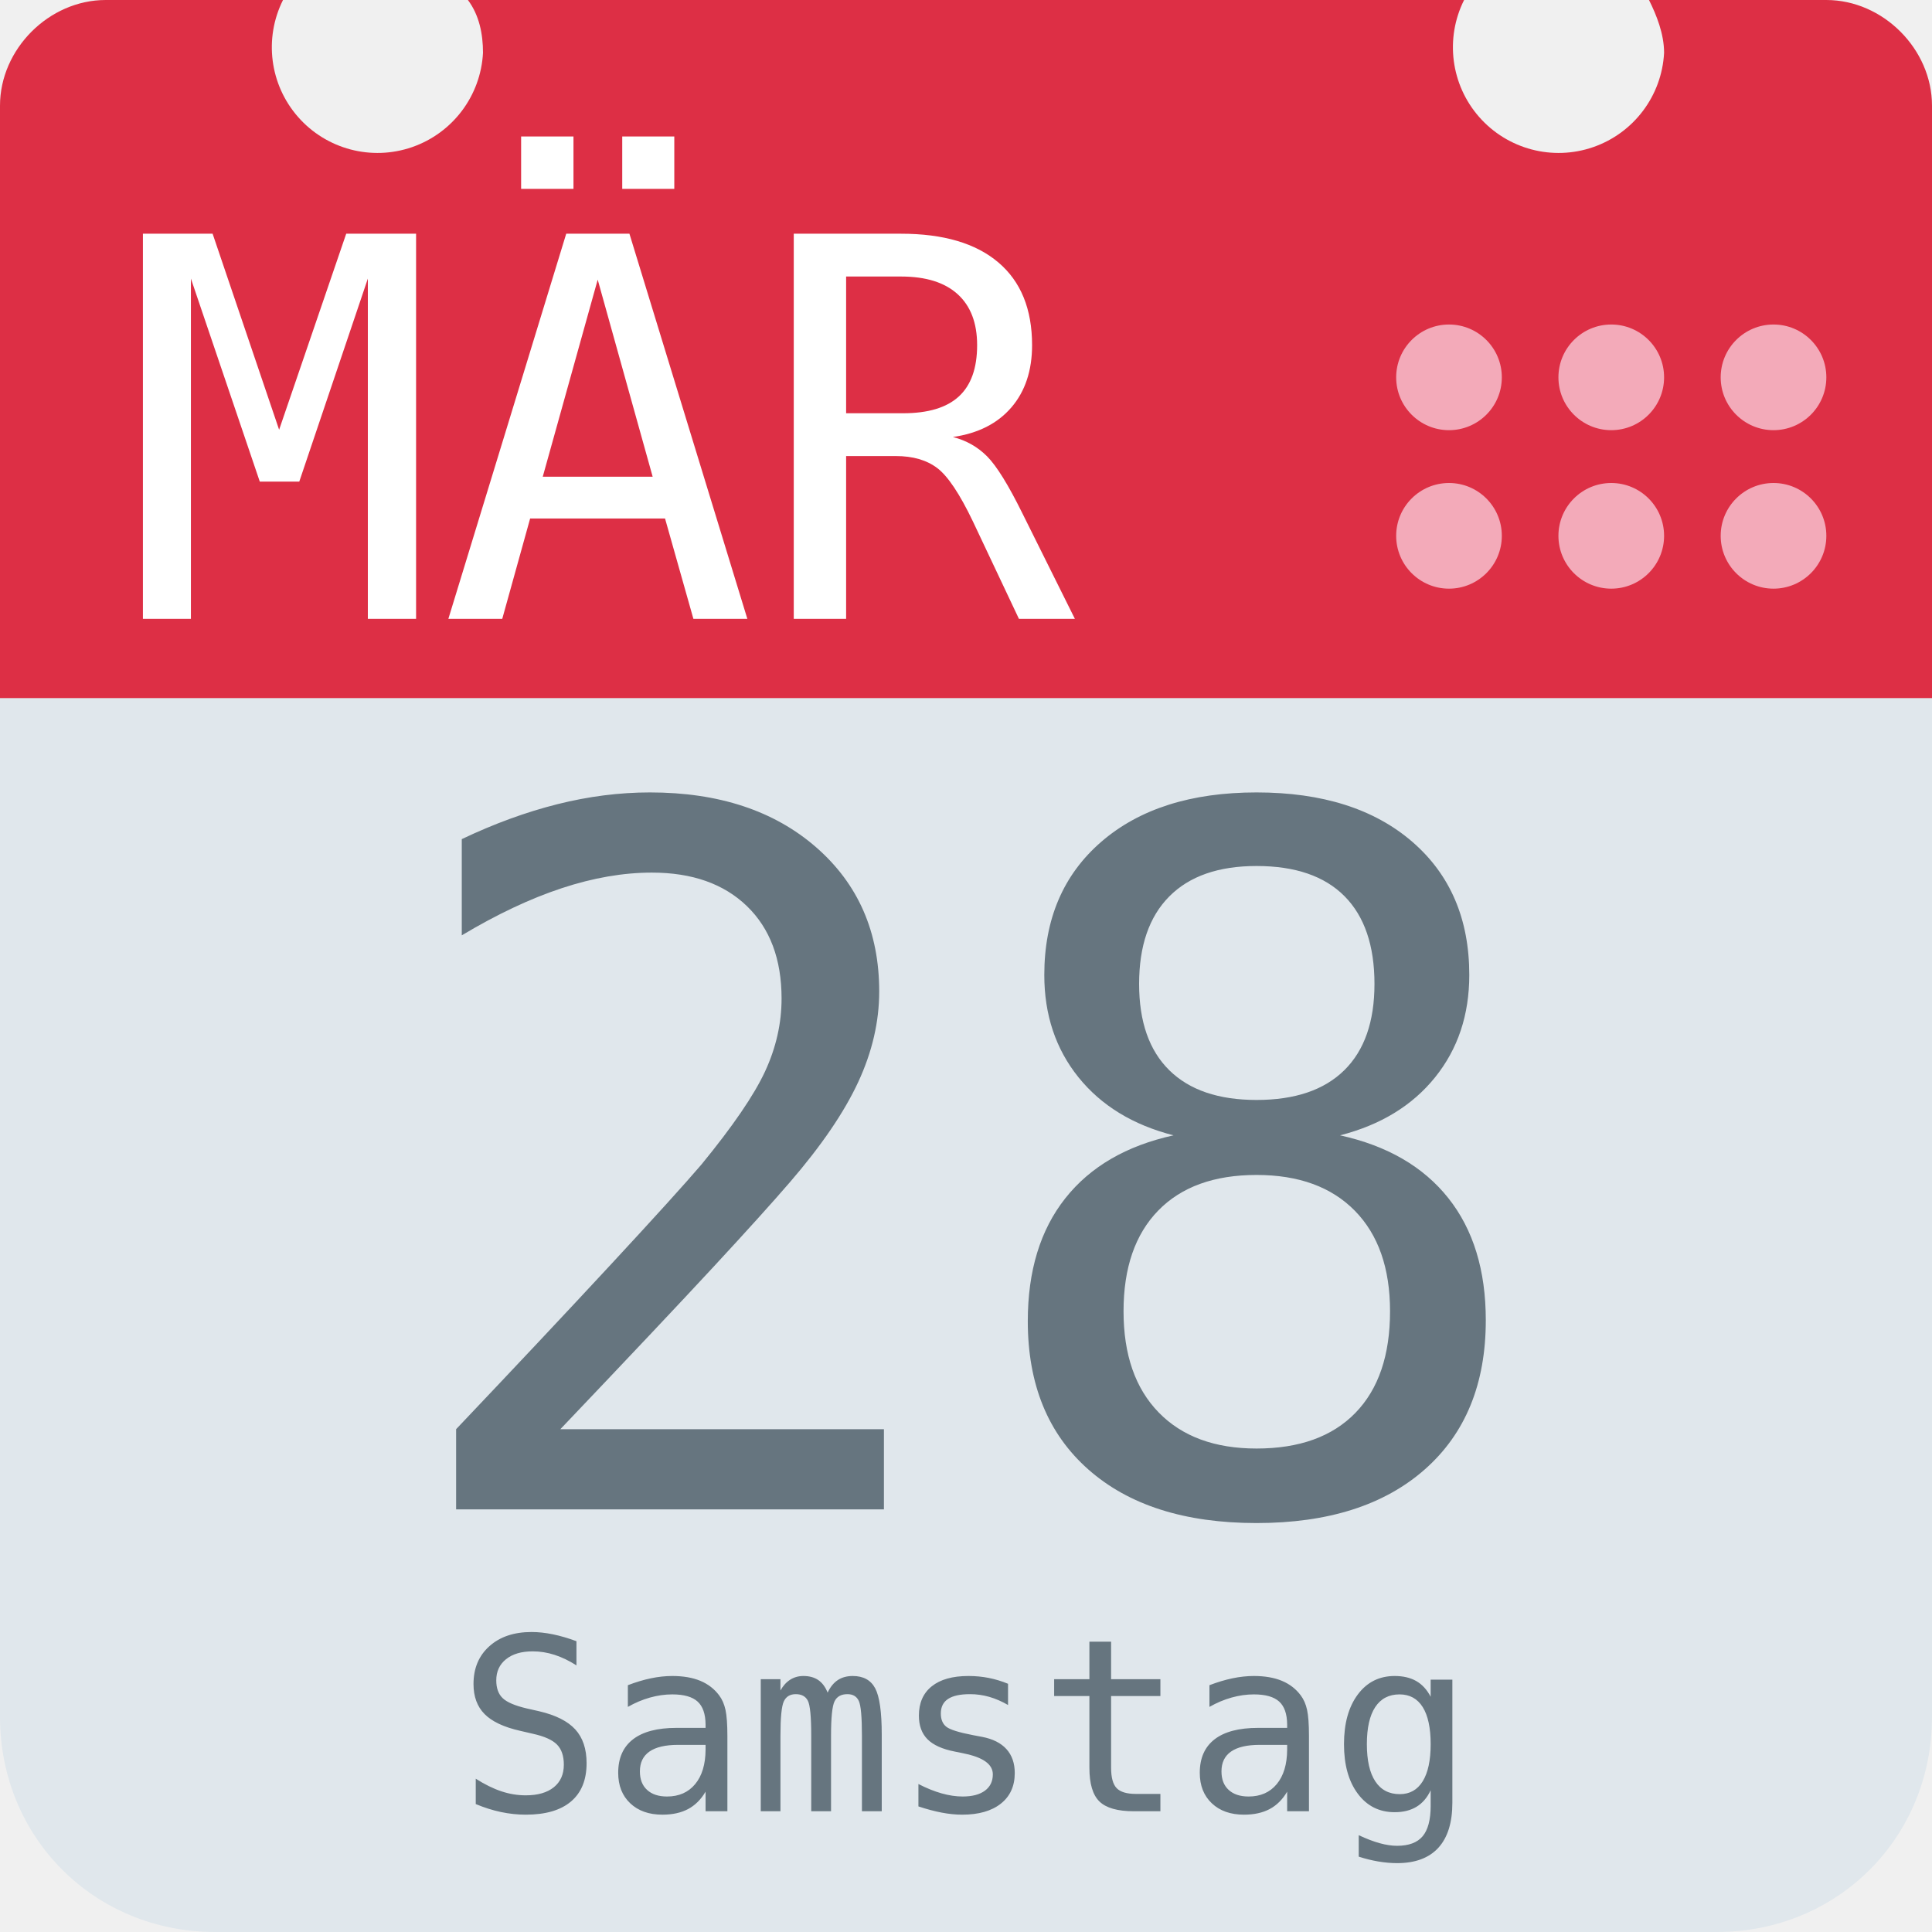
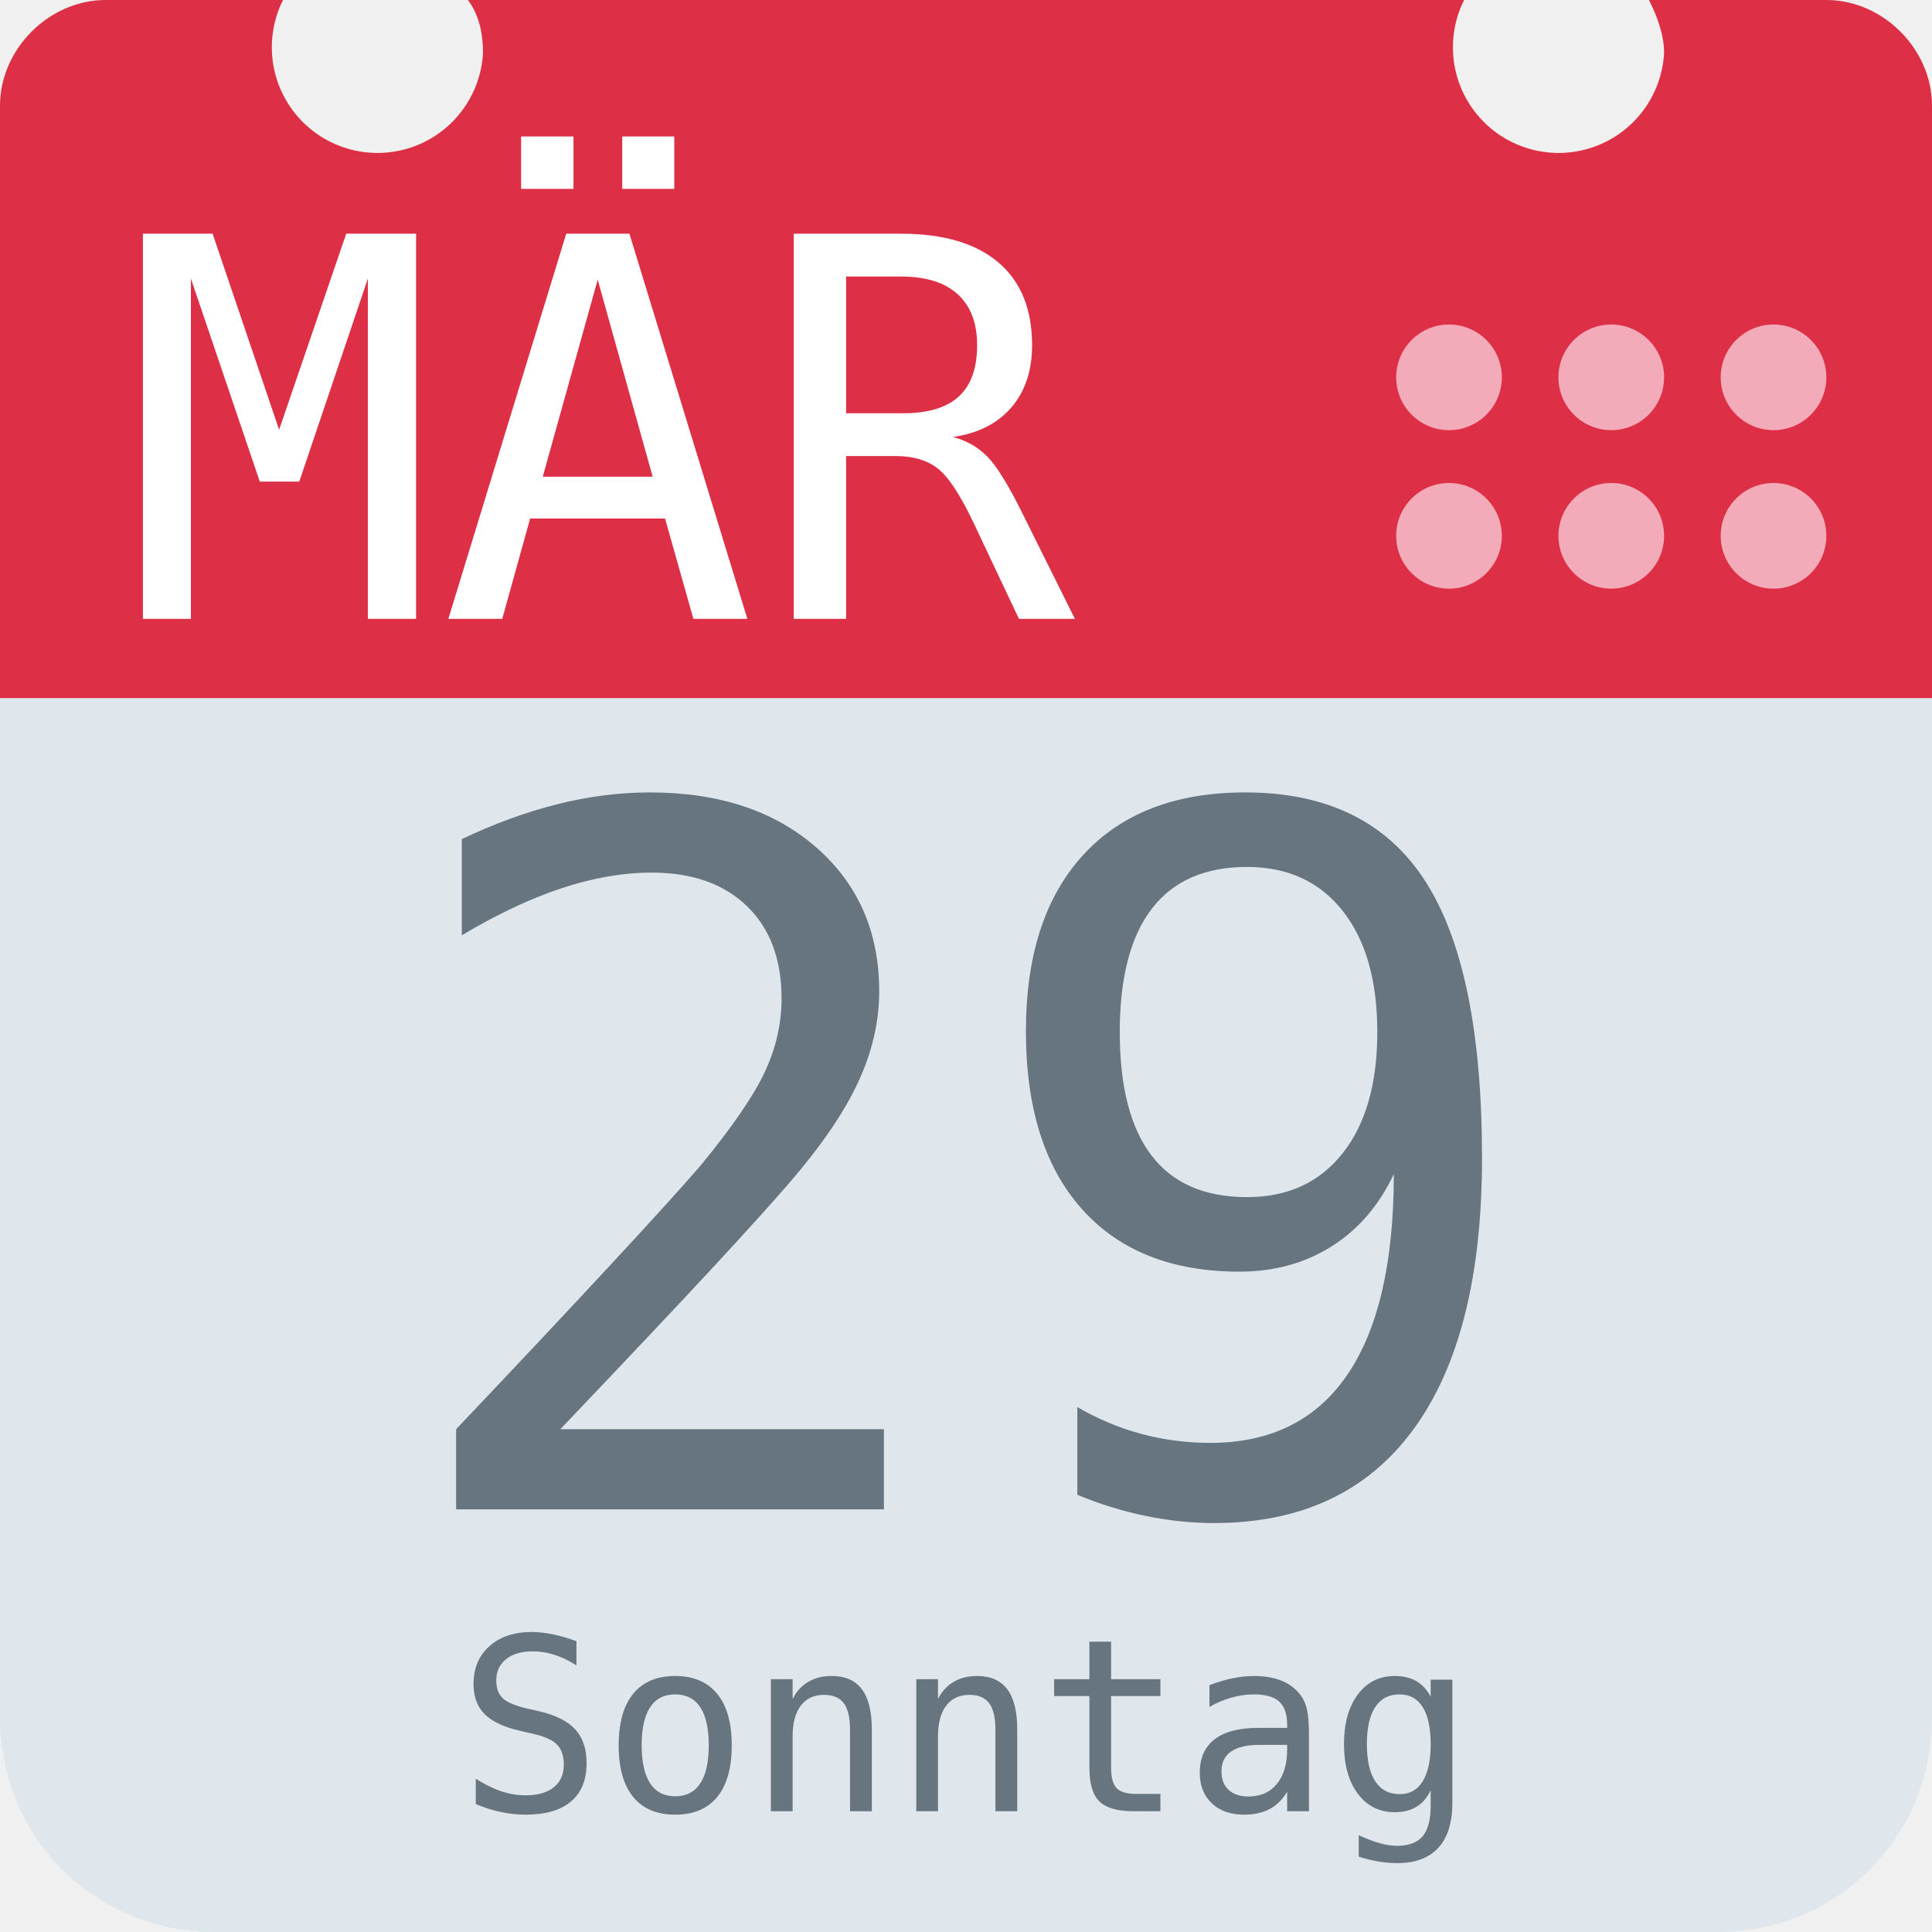
<svg xmlns="http://www.w3.org/2000/svg" aria-label="Calendar" role="img" viewBox="0 0 512 512">
  <path d="M512 455c0 32-25 57-57 57H57c-32 0-57-25-57-57V128c0-31 25-57 57-57h398c32 0 57 26 57 57z" fill="#e0e7ec" />
  <path d="M484 0h-47c2 4 4 9 4 14a28 28 0 1 1-53-14H124c3 4 4 9 4 14A28 28 0 1 1 75 0H28C13 0 0 13 0 28v157h512V28c0-15-13-28-28-28z" fill="#dd2f45" />
  <g fill="#f3aab9">
    <circle cx="470" cy="142" r="14" />
    <circle cx="470" cy="100" r="14" />
    <circle cx="427" cy="142" r="14" />
    <circle cx="427" cy="100" r="14" />
    <circle cx="384" cy="142" r="14" />
    <circle cx="384" cy="100" r="14" />
  </g>
  <text id="month" x="32" y="164" fill="#fff" font-family="monospace" font-size="140px" style="text-anchor: left">MÄR</text>
-   <text id="day" x="256" y="400" fill="#66757f" font-family="monospace" font-size="256px" style="text-anchor: middle">28</text>
-   <text id="weekday" x="256" y="480" fill="#66757f" font-family="monospace" font-size="64px" style="text-anchor: middle">Samstag</text>
+   <text id="day" x="256" y="400" fill="#66757f" font-family="monospace" font-size="256px" style="text-anchor: middle">29</text>
+   <text id="weekday" x="256" y="480" fill="#66757f" font-family="monospace" font-size="64px" style="text-anchor: middle">Sonntag</text>
</svg>
